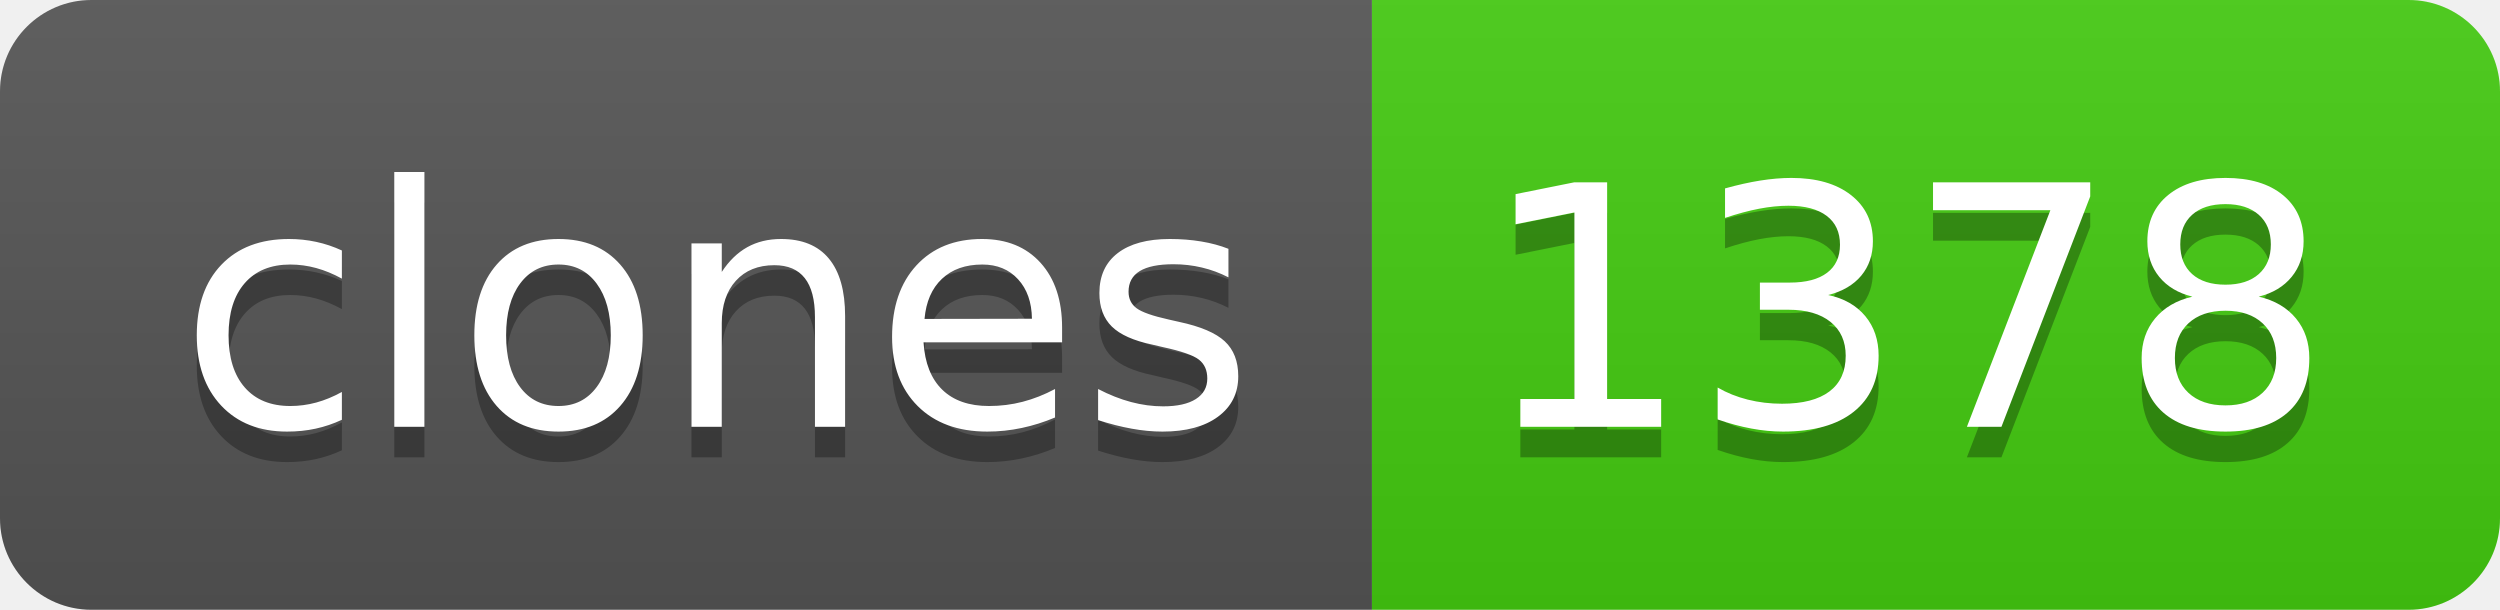
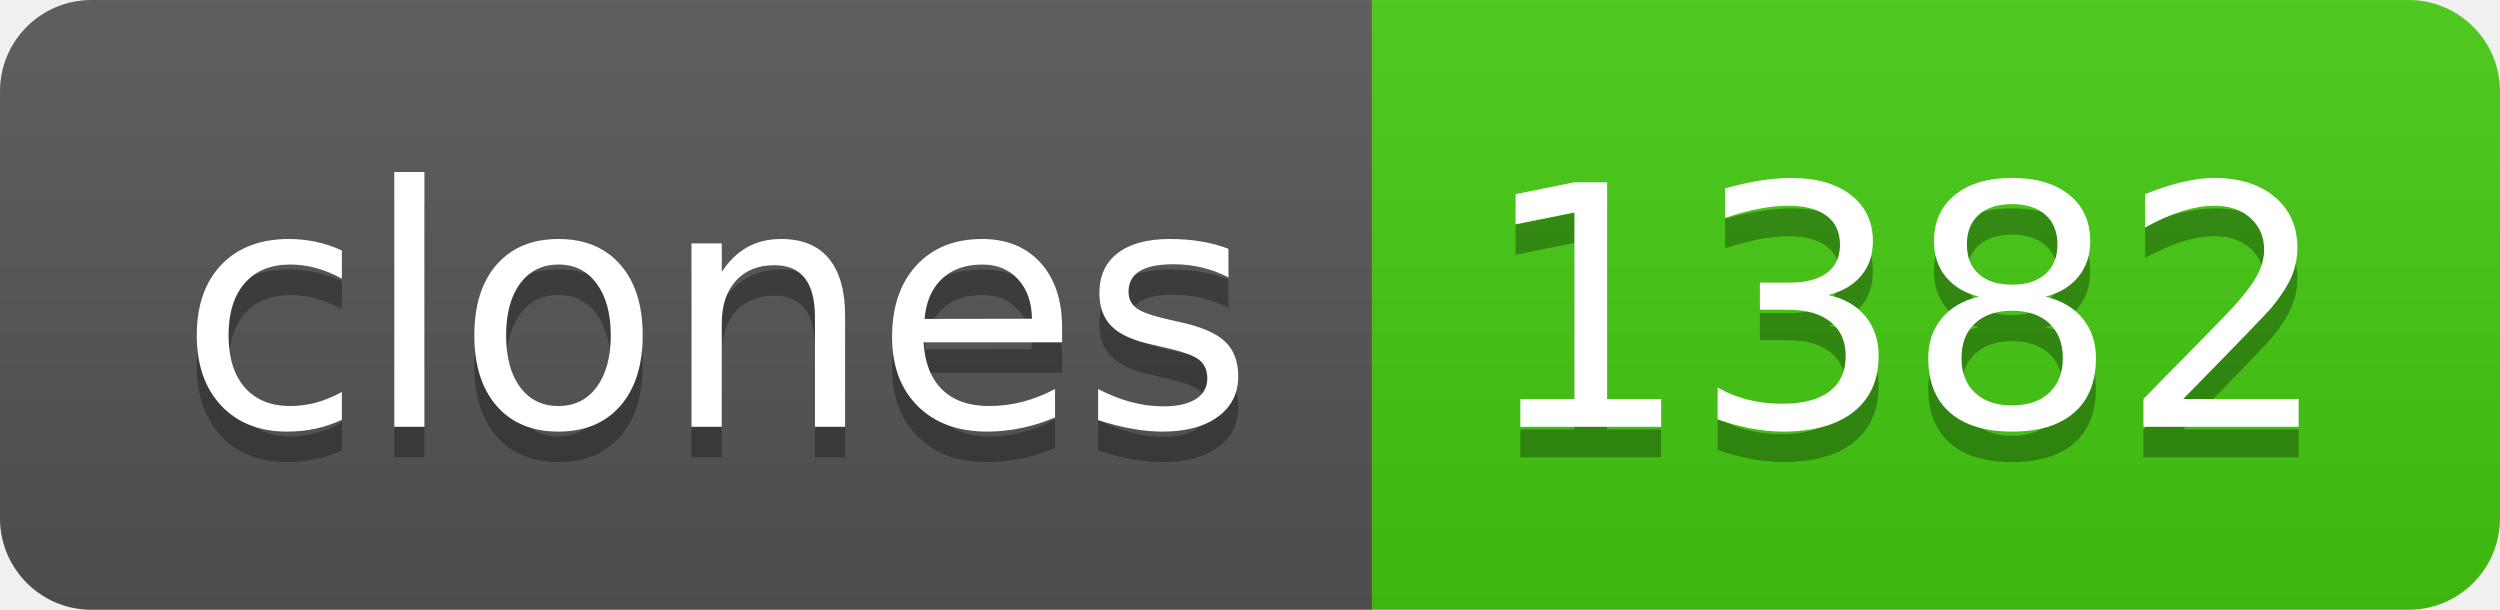
- <svg xmlns="http://www.w3.org/2000/svg" width="82" height="20" role="img" aria-label="clones: 1378">
+ <svg xmlns="http://www.w3.org/2000/svg" width="82" height="20" role="img" aria-label="clones: 1382">
  <linearGradient id="s" x2="0" y2="100%">
    <stop offset="0" stop-color="#bbb" stop-opacity=".1" />
    <stop offset="1" stop-opacity=".1" />
  </linearGradient>
  <clipPath id="r">
    <rect width="82" height="20" rx="3" fill="#fff" />
  </clipPath>
  <g clip-path="url(#r)">
    <rect width="45" height="20" fill="#555" />
    <rect x="45" width="37" height="20" fill="#4c1" />
    <rect width="82" height="20" fill="url(#s)" />
  </g>
  <g fill="#fff" text-anchor="middle" font-family="Verdana,Geneva,DejaVu Sans,sans-serif" text-rendering="geometricPrecision" font-size="110">
    <text aria-hidden="true" x="235" y="150" fill="#010101" fill-opacity=".3" transform="scale(.1)" textLength="350">clones</text>
    <text x="235" y="140" transform="scale(.1)" fill="#fff" textLength="350">clones</text>
-     <text aria-hidden="true" x="625" y="150" fill="#010101" fill-opacity=".3" transform="scale(.1)" textLength="270">1378</text>
-     <text x="625" y="140" transform="scale(.1)" fill="#fff" textLength="270">1378</text>
+     <text aria-hidden="true" x="625" y="150" fill="#010101" fill-opacity=".3" transform="scale(.1)" textLength="270">1382</text>
+     <text x="625" y="140" transform="scale(.1)" fill="#fff" textLength="270">1382</text>
  </g>
</svg>
